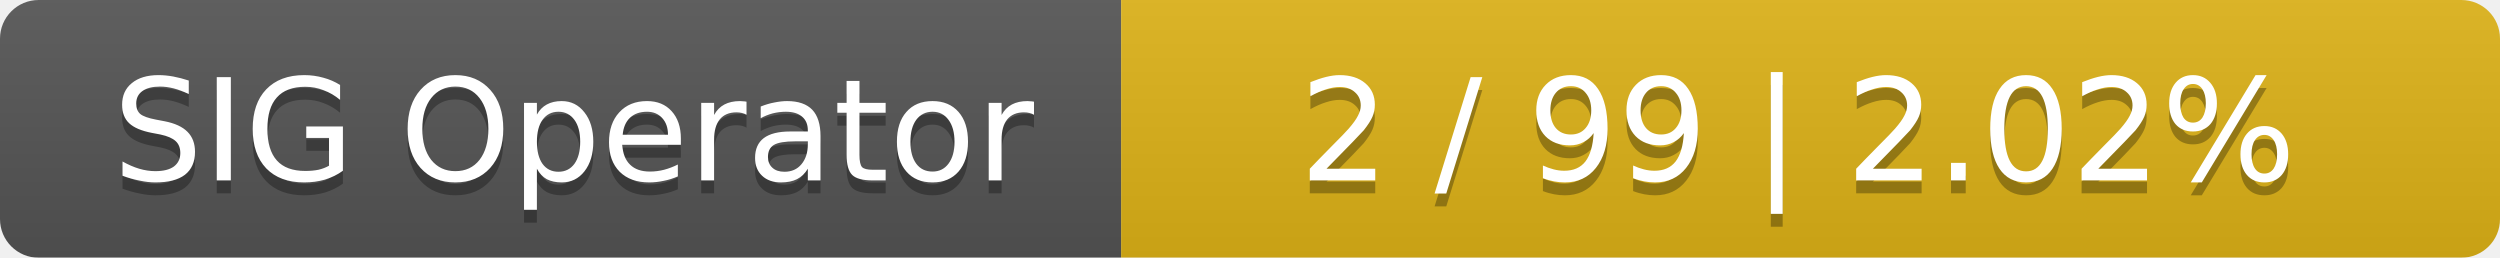
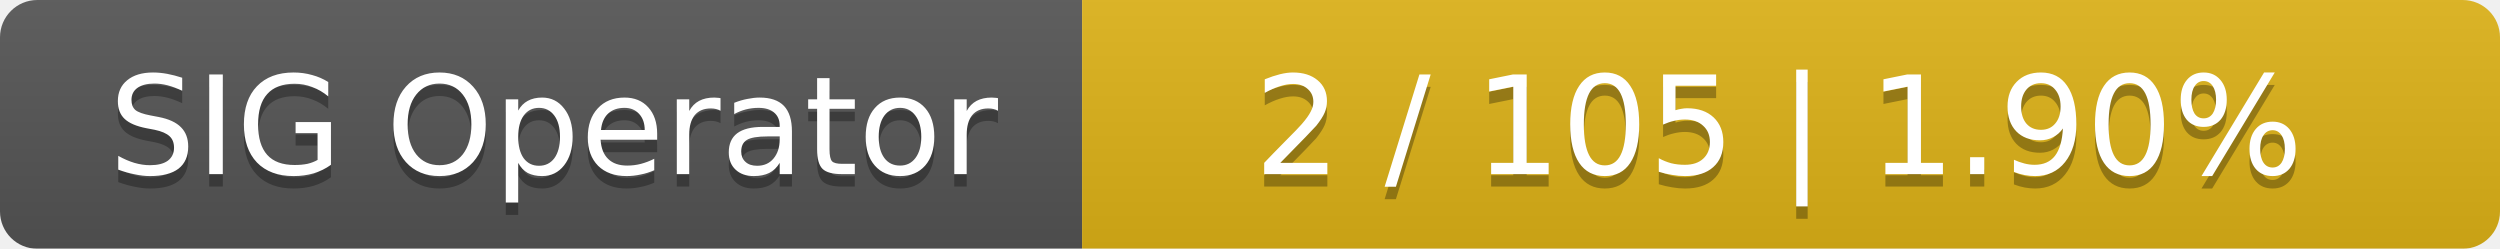
- <svg xmlns="http://www.w3.org/2000/svg" width="194" height="20">
+ <svg xmlns="http://www.w3.org/2000/svg" width="201" height="20">
  <linearGradient id="smooth" x2="0" y2="100%">
    <stop offset="0" stop-color="#bbb" stop-opacity=".1" />
    <stop offset="1" stop-opacity=".1" />
  </linearGradient>
  <mask id="round">
-     <rect width="194" height="20" rx="3" fill="#fff" />
+     <rect width="201" height="20" rx="3" fill="#fff" />
  </mask>
  <g mask="url(#round)">
    <rect width="87" height="20" fill="#555" />
-     <rect x="87" width="107" height="20" fill="#dfb317" />
-     <rect width="194" height="20" fill="url(#smooth)" />
+     <rect x="87" width="114" height="20" fill="#dfb317" />
+     <rect width="201" height="20" fill="url(#smooth)" />
  </g>
  <g fill="#fff" text-anchor="middle" font-family="DejaVu Sans,Verdana,Geneva,sans-serif" font-size="11">
    <text x="44.5" y="15" fill="#010101" fill-opacity=".3">SIG Operator</text>
    <text x="44.5" y="14">SIG Operator</text>
-     <text x="139.5" y="15" fill="#010101" fill-opacity=".3">2 / 99    |    2.02%</text>
-     <text x="139.5" y="14">2 / 99    |    2.02%</text>
+     <text x="143" y="15" fill="#010101" fill-opacity=".3">2 / 105    |    1.90%</text>
+     <text x="143" y="14">2 / 105    |    1.90%</text>
  </g>
</svg>
